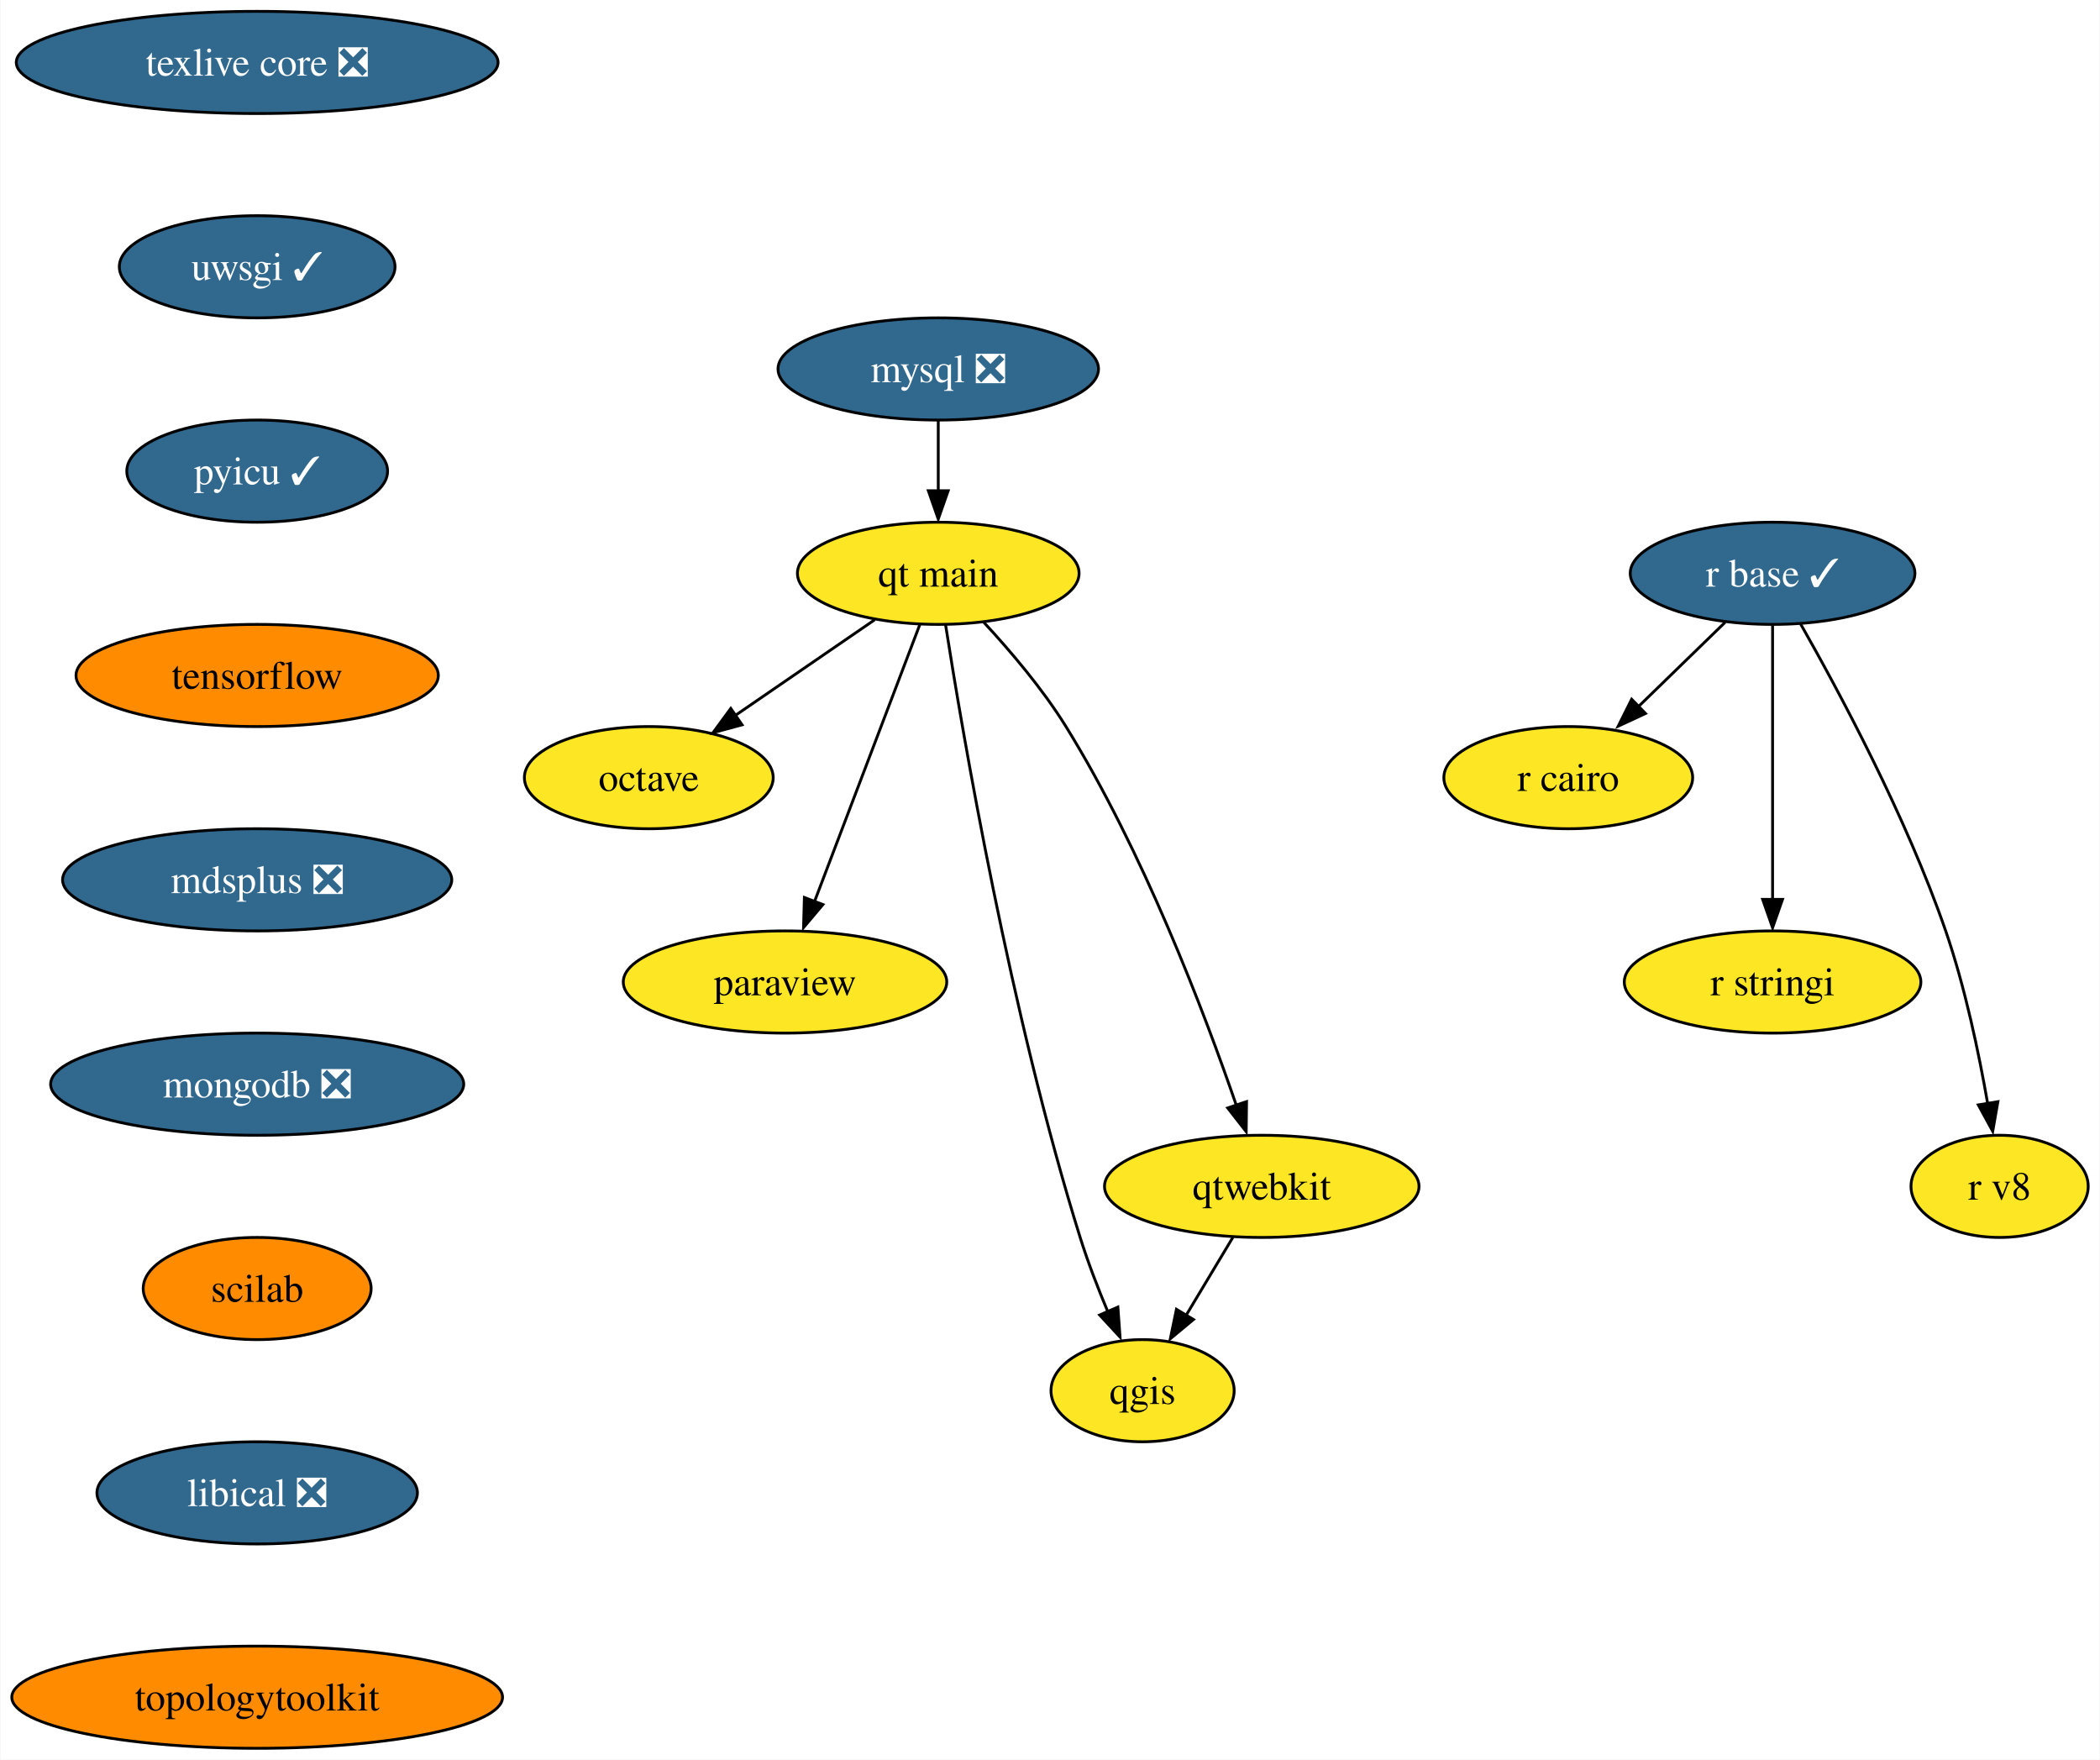
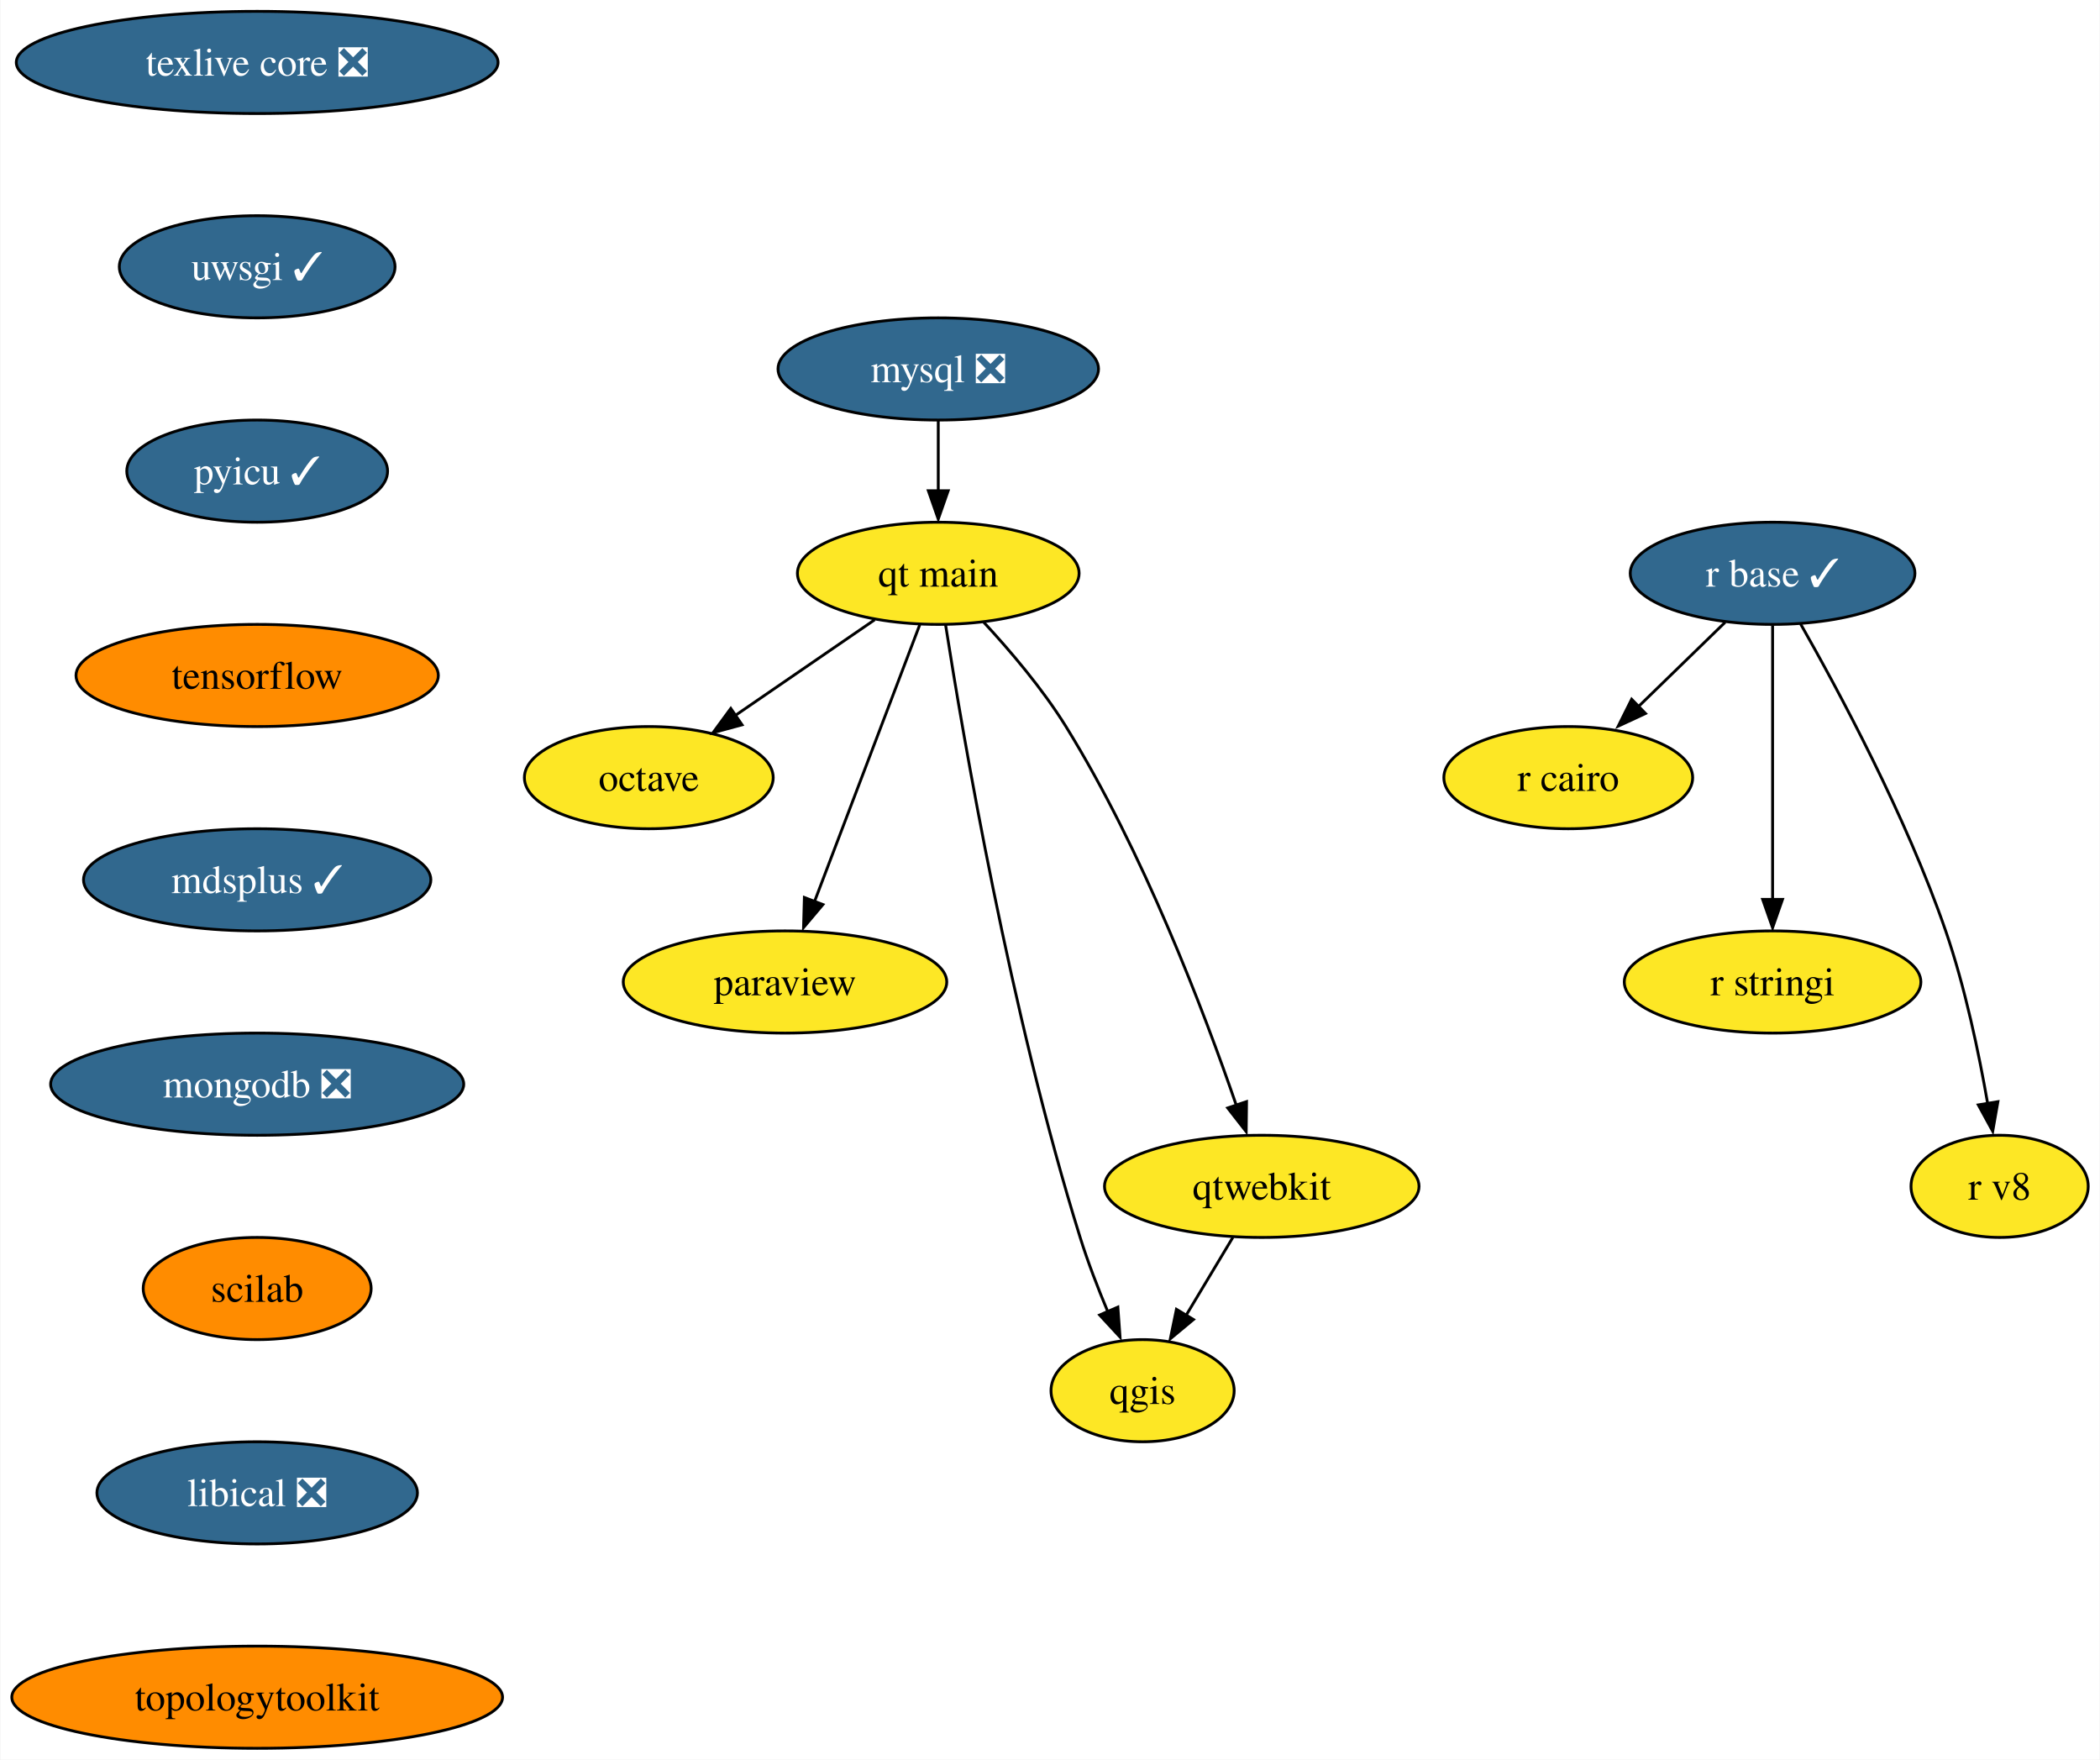
<svg xmlns="http://www.w3.org/2000/svg" xmlns:xlink="http://www.w3.org/1999/xlink" width="740pt" height="620pt" viewBox="0.00 0.00 739.67 620.00">
  <g id="graph0" class="graph" transform="scale(1 1) rotate(0) translate(4 616)">
    <polygon fill="white" stroke="none" points="-4,4 -4,-616 735.67,-616 735.67,4 -4,4" />
    <g id="node1" class="node">
      <g id="a_node1">
        <a xlink:href="https://github.com/conda-forge/mysql-feedstock/pull/85" xlink:title="mysql ❎">
          <ellipse fill="#31688e" stroke="black" cx="326.46" cy="-486" rx="56.47" ry="18" />
          <text text-anchor="middle" x="326.46" y="-481.32" font-family="Times,serif" font-size="14.00" fill="white">mysql ❎</text>
        </a>
      </g>
    </g>
    <g id="node2" class="node">
      <g id="a_node2">
        <a xlink:href="https://github.com/conda-forge/qt-main-feedstock" xlink:title="qt main">
          <ellipse fill="#fde725" stroke="black" cx="326.46" cy="-414" rx="49.63" ry="18" />
          <text text-anchor="middle" x="326.46" y="-409.32" font-family="Times,serif" font-size="14.00">qt main</text>
        </a>
      </g>
    </g>
    <g id="edge1" class="edge">
      <path fill="none" stroke="black" d="M326.46,-467.7C326.46,-460.24 326.46,-451.32 326.46,-442.97" />
      <polygon fill="black" stroke="black" points="329.96,-443.1 326.46,-433.1 322.96,-443.1 329.96,-443.1" />
    </g>
    <g id="node3" class="node">
      <g id="a_node3">
        <a xlink:href="https://github.com/conda-forge/octave-feedstock" xlink:title="octave">
          <ellipse fill="#fde725" stroke="black" cx="224.46" cy="-342" rx="43.84" ry="18" />
          <text text-anchor="middle" x="224.46" y="-337.32" font-family="Times,serif" font-size="14.00">octave</text>
        </a>
      </g>
    </g>
    <g id="edge2" class="edge">
      <path fill="none" stroke="black" d="M304.07,-397.64C289.66,-387.75 270.74,-374.76 254.96,-363.93" />
      <polygon fill="black" stroke="black" points="257.32,-360.62 247.09,-357.85 253.35,-366.39 257.32,-360.62" />
    </g>
    <g id="node4" class="node">
      <g id="a_node4">
        <a xlink:href="https://github.com/conda-forge/paraview-feedstock" xlink:title="paraview">
          <ellipse fill="#fde725" stroke="black" cx="272.46" cy="-270" rx="57" ry="18" />
          <text text-anchor="middle" x="272.46" y="-265.32" font-family="Times,serif" font-size="14.00">paraview</text>
        </a>
      </g>
    </g>
    <g id="edge3" class="edge">
      <path fill="none" stroke="black" d="M319.94,-395.87C310.74,-371.67 293.83,-327.21 282.87,-298.39" />
      <polygon fill="black" stroke="black" points="285.82,-297.29 278.99,-289.19 279.28,-299.78 285.82,-297.29" />
    </g>
    <g id="node5" class="node">
      <g id="a_node5">
        <a xlink:href="https://github.com/conda-forge/qgis-feedstock" xlink:title="qgis">
          <ellipse fill="#fde725" stroke="black" cx="398.46" cy="-126" rx="32.27" ry="18" />
          <text text-anchor="middle" x="398.46" y="-121.33" font-family="Times,serif" font-size="14.00">qgis</text>
        </a>
      </g>
    </g>
    <g id="edge4" class="edge">
      <path fill="none" stroke="black" d="M329.05,-395.77C335.16,-356.77 351.81,-258.99 376.46,-180 379.17,-171.31 382.75,-162.06 386.23,-153.77" />
      <polygon fill="black" stroke="black" points="389.75,-155.46 390.52,-144.89 383.33,-152.67 389.75,-155.46" />
    </g>
    <g id="node6" class="node">
      <g id="a_node6">
        <a xlink:href="https://github.com/conda-forge/qtwebkit-feedstock" xlink:title="qtwebkit">
          <ellipse fill="#fde725" stroke="black" cx="440.46" cy="-198" rx="55.42" ry="18" />
          <text text-anchor="middle" x="440.46" y="-193.32" font-family="Times,serif" font-size="14.00">qtwebkit</text>
        </a>
      </g>
    </g>
    <g id="edge5" class="edge">
      <path fill="none" stroke="black" d="M342.43,-396.82C351.72,-386.8 363.2,-373.34 371.46,-360 398.64,-316.1 420.12,-259.6 431.5,-226.53" />
      <polygon fill="black" stroke="black" points="435.09,-227.86 434.97,-217.27 428.45,-225.62 435.09,-227.86" />
    </g>
    <g id="edge11" class="edge">
      <path fill="none" stroke="black" d="M430.29,-180.05C425.37,-171.85 419.36,-161.83 413.89,-152.71" />
      <polygon fill="black" stroke="black" points="416.39,-151.08 408.24,-144.31 410.39,-154.68 416.39,-151.08" />
    </g>
    <g id="node7" class="node">
      <g id="a_node7">
        <a xlink:href="https://github.com/conda-forge/r-base-feedstock/pull/271" xlink:title="r base ✓">
          <ellipse fill="#31688e" stroke="black" cx="620.46" cy="-414" rx="50.16" ry="18" />
          <text text-anchor="middle" x="620.46" y="-409.32" font-family="Times,serif" font-size="14.00" fill="white">r base ✓</text>
        </a>
      </g>
    </g>
    <g id="node8" class="node">
      <g id="a_node8">
        <a xlink:href="https://github.com/conda-forge/r-cairo-feedstock" xlink:title="r cairo">
          <ellipse fill="#fde725" stroke="black" cx="548.46" cy="-342" rx="43.84" ry="18" />
          <text text-anchor="middle" x="548.46" y="-337.32" font-family="Times,serif" font-size="14.00">r cairo</text>
        </a>
      </g>
    </g>
    <g id="edge6" class="edge">
      <path fill="none" stroke="black" d="M603.76,-396.76C594.58,-387.84 583.03,-376.61 572.85,-366.72" />
      <polygon fill="black" stroke="black" points="575.68,-364.61 566.07,-360.15 570.8,-369.63 575.68,-364.61" />
    </g>
    <g id="node9" class="node">
      <g id="a_node9">
        <a xlink:href="https://github.com/conda-forge/r-stringi-feedstock" xlink:title="r stringi">
          <ellipse fill="#fde725" stroke="black" cx="620.46" cy="-270" rx="52.26" ry="18" />
          <text text-anchor="middle" x="620.46" y="-265.32" font-family="Times,serif" font-size="14.00">r stringi</text>
        </a>
      </g>
    </g>
    <g id="edge7" class="edge">
      <path fill="none" stroke="black" d="M620.46,-395.59C620.46,-371.5 620.46,-327.75 620.46,-299.03" />
      <polygon fill="black" stroke="black" points="623.96,-299.11 620.46,-289.11 616.96,-299.11 623.96,-299.11" />
    </g>
    <g id="node10" class="node">
      <g id="a_node10">
        <a xlink:href="https://github.com/conda-forge/r-v8-feedstock" xlink:title="r v8">
          <ellipse fill="#fde725" stroke="black" cx="700.46" cy="-198" rx="31.22" ry="18" />
          <text text-anchor="middle" x="700.46" y="-193.32" font-family="Times,serif" font-size="14.00">r v8</text>
        </a>
      </g>
    </g>
    <g id="edge8" class="edge">
      <path fill="none" stroke="black" d="M630.32,-396.18C643.69,-372.69 667.52,-328.4 681.46,-288 688.3,-268.15 693.16,-244.93 696.25,-227.18" />
      <polygon fill="black" stroke="black" points="699.86,-227.84 698.03,-217.4 692.95,-226.7 699.86,-227.84" />
    </g>
    <g id="node11" class="node">
      <g id="a_node11">
        <a xlink:href="https://github.com/conda-forge/texlive-core-feedstock/pull/86" xlink:title="texlive core ❎">
          <ellipse fill="#31688e" stroke="black" cx="86.46" cy="-594" rx="84.88" ry="18" />
          <text text-anchor="middle" x="86.46" y="-589.33" font-family="Times,serif" font-size="14.00" fill="white">texlive core ❎</text>
        </a>
      </g>
    </g>
    <g id="node12" class="node">
      <g id="a_node12">
        <a xlink:href="https://github.com/conda-forge/uwsgi-feedstock/pull/68" xlink:title="uwsgi ✓">
          <ellipse fill="#31688e" stroke="black" cx="86.46" cy="-522" rx="48.58" ry="18" />
          <text text-anchor="middle" x="86.46" y="-517.33" font-family="Times,serif" font-size="14.00" fill="white">uwsgi ✓</text>
        </a>
      </g>
    </g>
    <g id="node13" class="node">
      <g id="a_node13">
        <a xlink:href="https://github.com/conda-forge/pyicu-feedstock/pull/47" xlink:title="pyicu ✓">
          <ellipse fill="#31688e" stroke="black" cx="86.46" cy="-450" rx="45.95" ry="18" />
          <text text-anchor="middle" x="86.46" y="-445.32" font-family="Times,serif" font-size="14.00" fill="white">pyicu ✓</text>
        </a>
      </g>
    </g>
    <g id="node14" class="node">
      <g id="a_node14">
        <a xlink:href="https://github.com/conda-forge/tensorflow-feedstock" xlink:title="tensorflow">
          <ellipse fill="#ff8c00" stroke="black" cx="86.46" cy="-378" rx="63.84" ry="18" />
          <text text-anchor="middle" x="86.46" y="-373.32" font-family="Times,serif" font-size="14.00">tensorflow</text>
        </a>
      </g>
    </g>
    <g id="node15" class="node">
      <g id="a_node15">
-         <a xlink:href="https://github.com/conda-forge/mdsplus-feedstock/pull/33" xlink:title="mdsplus ❎">
-           <ellipse fill="#31688e" stroke="black" cx="86.46" cy="-306" rx="68.57" ry="18" />
-           <text text-anchor="middle" x="86.46" y="-301.32" font-family="Times,serif" font-size="14.00" fill="white">mdsplus ❎</text>
+         <a xlink:href="https://github.com/conda-forge/mdsplus-feedstock/pull/33" xlink:title="mdsplus ✓">
+           <ellipse fill="#31688e" stroke="black" cx="86.46" cy="-306" rx="61.2" ry="18" />
+           <text text-anchor="middle" x="86.46" y="-301.32" font-family="Times,serif" font-size="14.00" fill="white">mdsplus ✓</text>
        </a>
      </g>
    </g>
    <g id="node16" class="node">
      <g id="a_node16">
        <a xlink:href="https://github.com/conda-forge/mongodb-feedstock/pull/75" xlink:title="mongodb ❎">
          <ellipse fill="#31688e" stroke="black" cx="86.46" cy="-234" rx="72.78" ry="18" />
          <text text-anchor="middle" x="86.46" y="-229.32" font-family="Times,serif" font-size="14.00" fill="white">mongodb ❎</text>
        </a>
      </g>
    </g>
    <g id="node17" class="node">
      <g id="a_node17">
        <a xlink:href="https://github.com/conda-forge/scilab-feedstock" xlink:title="scilab">
          <ellipse fill="#ff8c00" stroke="black" cx="86.46" cy="-162" rx="40.16" ry="18" />
          <text text-anchor="middle" x="86.46" y="-157.32" font-family="Times,serif" font-size="14.00">scilab</text>
        </a>
      </g>
    </g>
    <g id="node18" class="node">
      <g id="a_node18">
        <a xlink:href="https://github.com/conda-forge/libical-feedstock/pull/25" xlink:title="libical ❎">
          <ellipse fill="#31688e" stroke="black" cx="86.46" cy="-90" rx="56.47" ry="18" />
          <text text-anchor="middle" x="86.46" y="-85.33" font-family="Times,serif" font-size="14.00" fill="white">libical ❎</text>
        </a>
      </g>
    </g>
    <g id="node19" class="node">
      <g id="a_node19">
        <a xlink:href="https://github.com/conda-forge/topologytoolkit-feedstock" xlink:title="topologytoolkit">
          <ellipse fill="#ff8c00" stroke="black" cx="86.46" cy="-18" rx="86.46" ry="18" />
          <text text-anchor="middle" x="86.46" y="-13.32" font-family="Times,serif" font-size="14.00">topologytoolkit</text>
        </a>
      </g>
    </g>
  </g>
</svg>
